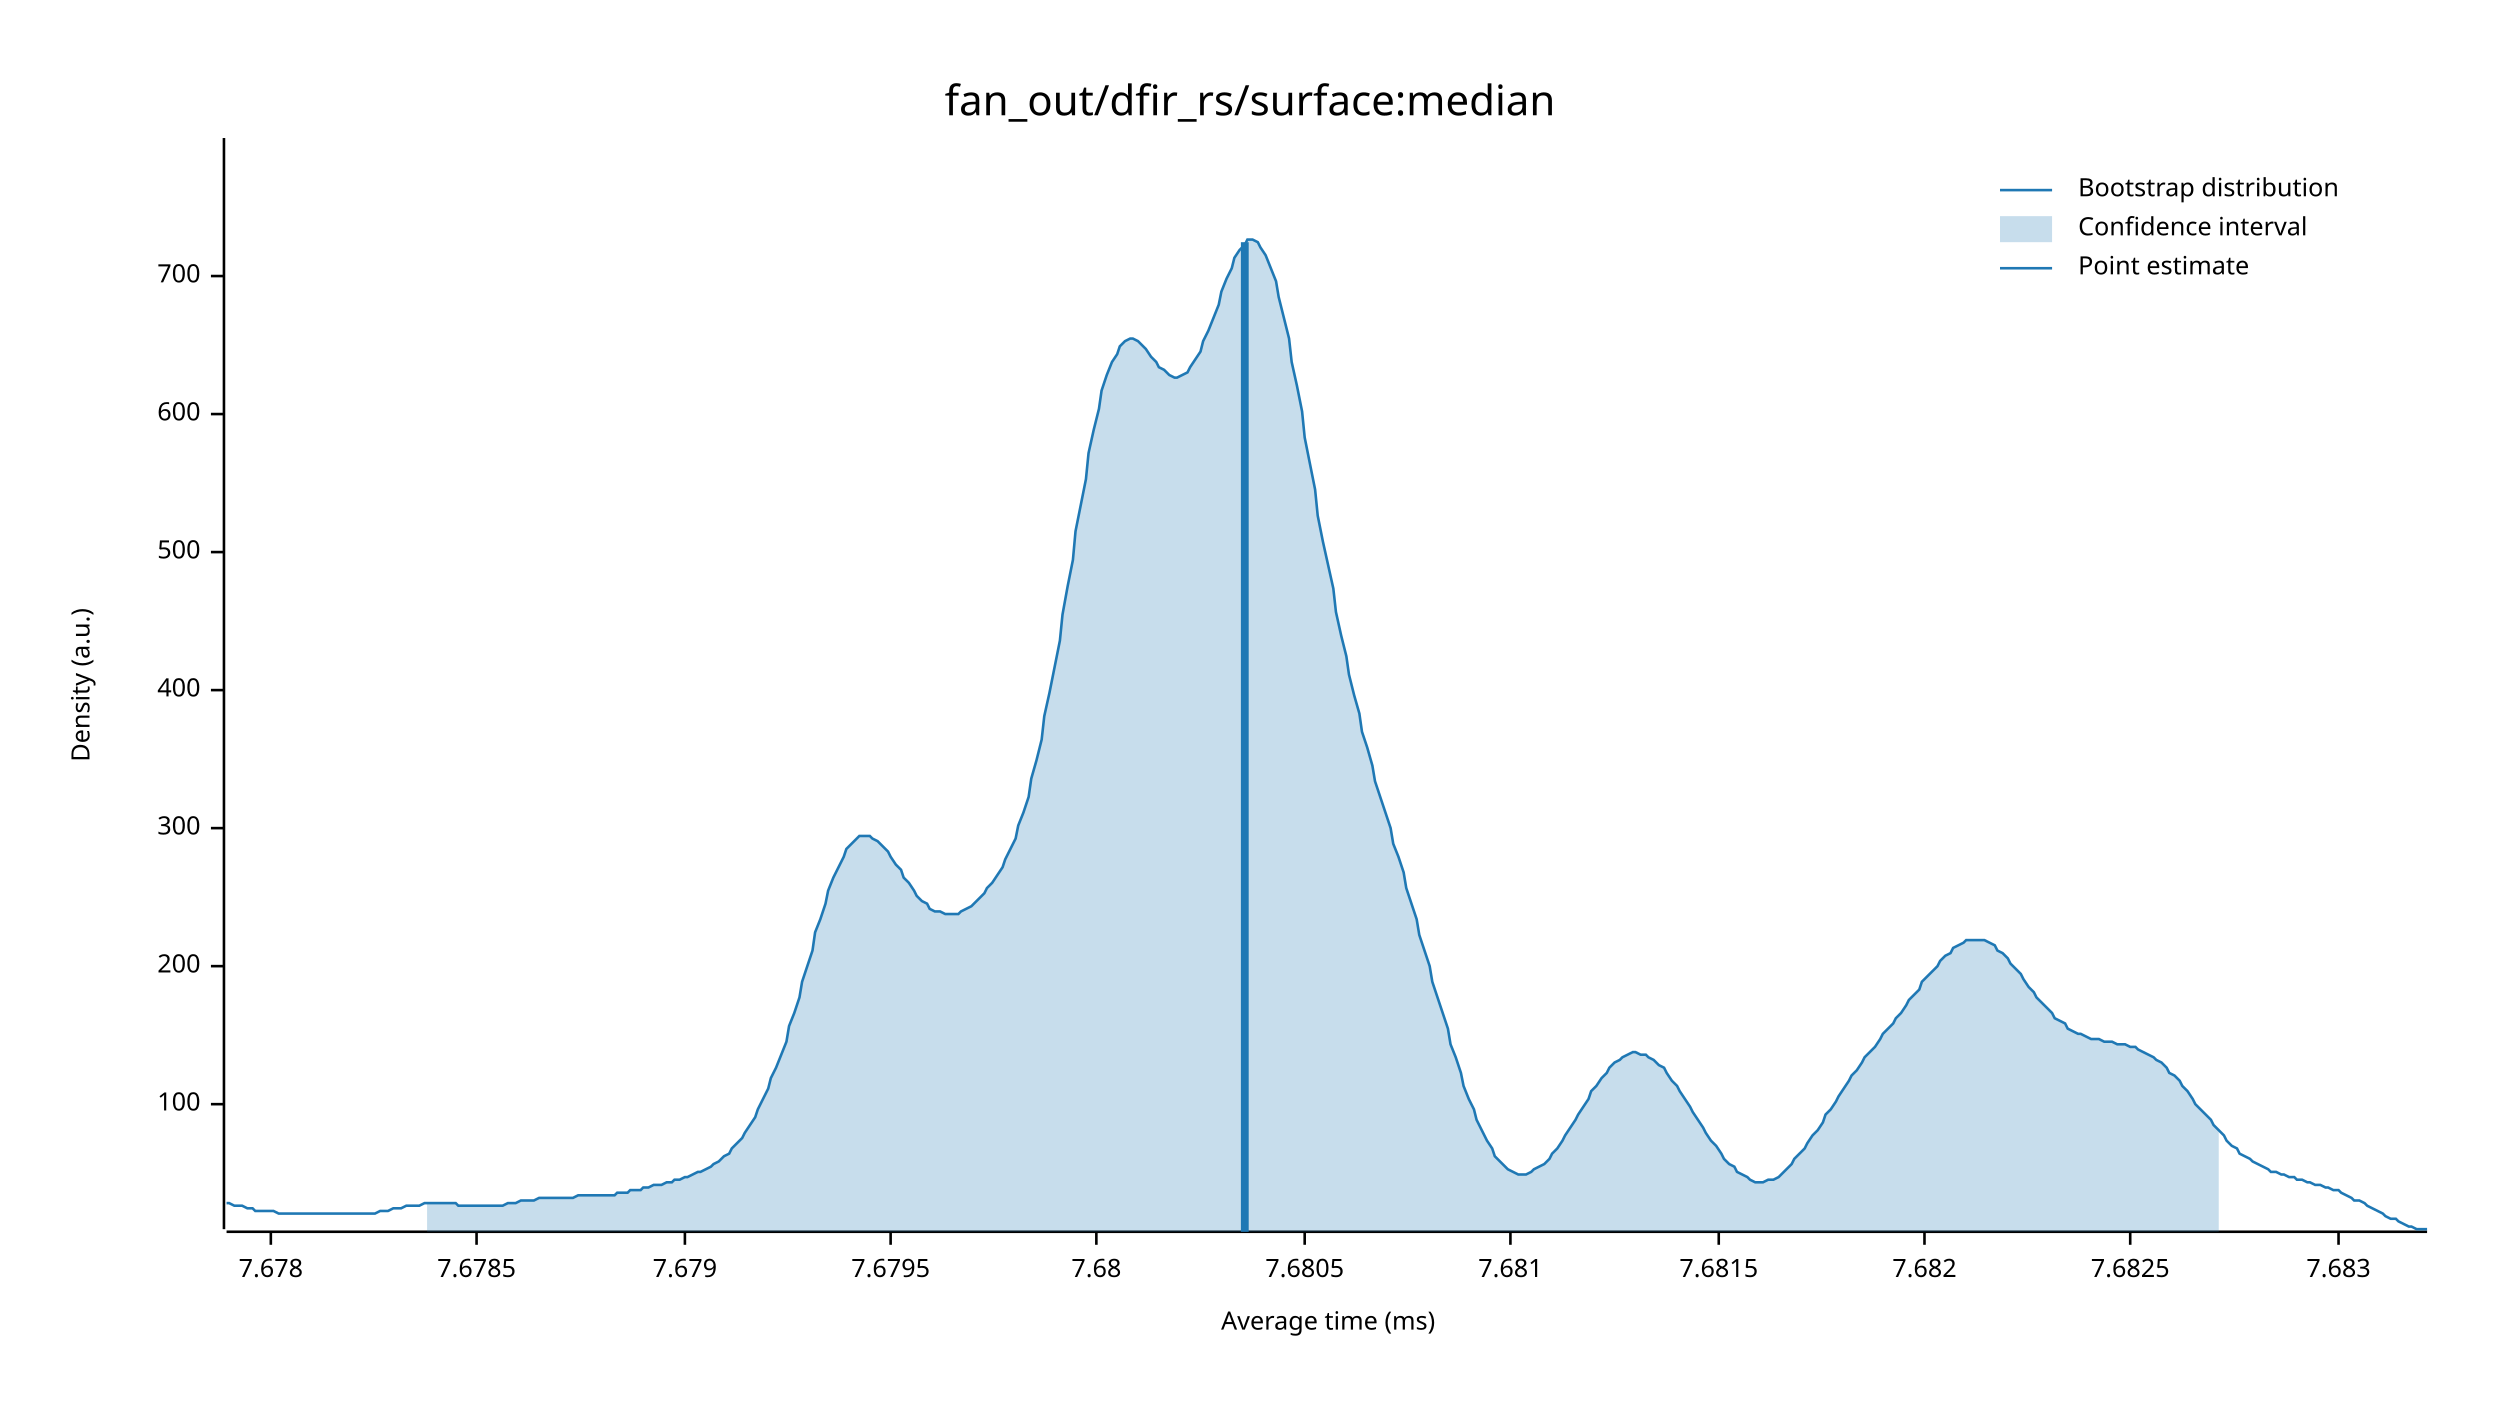
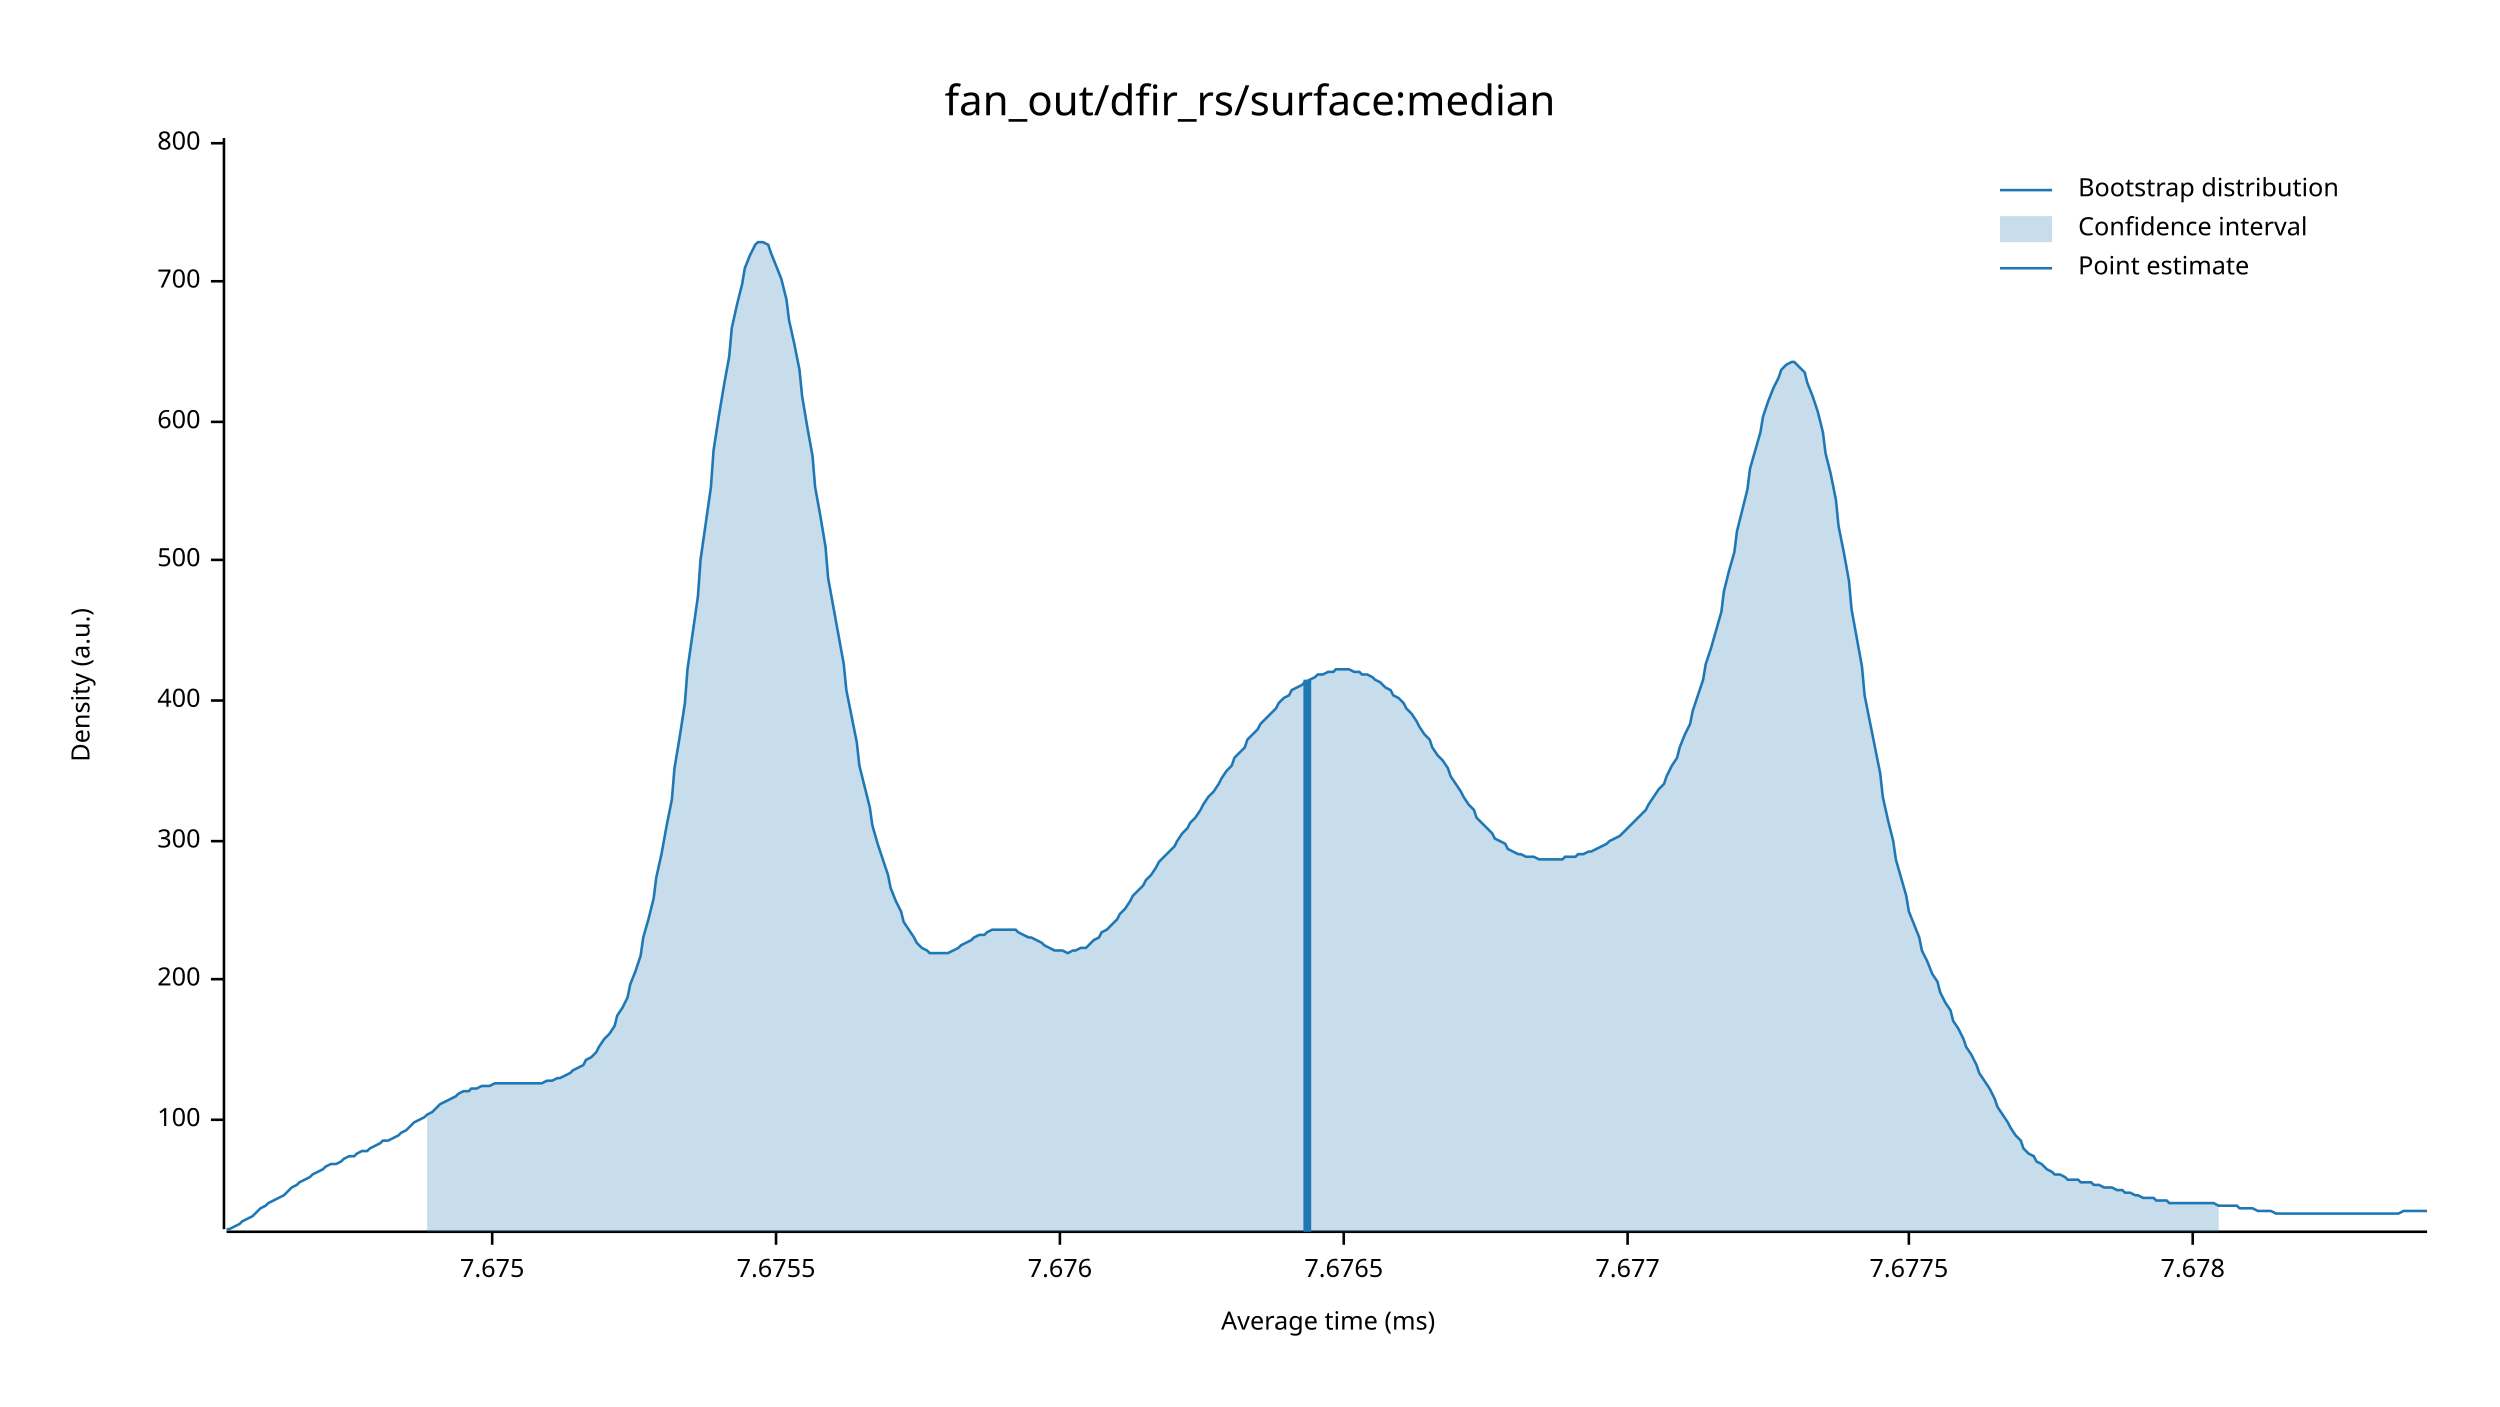
<svg xmlns="http://www.w3.org/2000/svg" width="960" height="540" viewBox="0 0 960 540">
  <text x="480" y="32" dy="0.76em" text-anchor="middle" font-family="sans-serif" font-size="16.129" opacity="1" fill="#000000">
fan_out/dfir_rs/surface:median
</text>
  <text x="27" y="263" dy="0.76em" text-anchor="middle" font-family="sans-serif" font-size="9.677" opacity="1" fill="#000000" transform="rotate(270, 27, 263)">
Density (a.u.)
</text>
  <text x="510" y="513" dy="-0.5ex" text-anchor="middle" font-family="sans-serif" font-size="9.677" opacity="1" fill="#000000">
Average time (ms)
</text>
  <polyline fill="none" opacity="1" stroke="#000000" stroke-width="1" points="86,53 86,472 " />
-   <text x="77" y="424" dy="0.5ex" text-anchor="end" font-family="sans-serif" font-size="9.677" opacity="1" fill="#000000">
+   <text x="77" y="430" dy="0.5ex" text-anchor="end" font-family="sans-serif" font-size="9.677" opacity="1" fill="#000000">
100
</text>
-   <polyline fill="none" opacity="1" stroke="#000000" stroke-width="1" points="81,424 86,424 " />
-   <text x="77" y="371" dy="0.5ex" text-anchor="end" font-family="sans-serif" font-size="9.677" opacity="1" fill="#000000">
+   <polyline fill="none" opacity="1" stroke="#000000" stroke-width="1" points="81,430 86,430 " />
+   <text x="77" y="376" dy="0.5ex" text-anchor="end" font-family="sans-serif" font-size="9.677" opacity="1" fill="#000000">
200
</text>
-   <polyline fill="none" opacity="1" stroke="#000000" stroke-width="1" points="81,371 86,371 " />
-   <text x="77" y="318" dy="0.5ex" text-anchor="end" font-family="sans-serif" font-size="9.677" opacity="1" fill="#000000">
+   <polyline fill="none" opacity="1" stroke="#000000" stroke-width="1" points="81,376 86,376 " />
+   <text x="77" y="323" dy="0.5ex" text-anchor="end" font-family="sans-serif" font-size="9.677" opacity="1" fill="#000000">
300
</text>
-   <polyline fill="none" opacity="1" stroke="#000000" stroke-width="1" points="81,318 86,318 " />
-   <text x="77" y="265" dy="0.5ex" text-anchor="end" font-family="sans-serif" font-size="9.677" opacity="1" fill="#000000">
+   <polyline fill="none" opacity="1" stroke="#000000" stroke-width="1" points="81,323 86,323 " />
+   <text x="77" y="269" dy="0.5ex" text-anchor="end" font-family="sans-serif" font-size="9.677" opacity="1" fill="#000000">
400
</text>
-   <polyline fill="none" opacity="1" stroke="#000000" stroke-width="1" points="81,265 86,265 " />
-   <text x="77" y="212" dy="0.5ex" text-anchor="end" font-family="sans-serif" font-size="9.677" opacity="1" fill="#000000">
+   <polyline fill="none" opacity="1" stroke="#000000" stroke-width="1" points="81,269 86,269 " />
+   <text x="77" y="215" dy="0.5ex" text-anchor="end" font-family="sans-serif" font-size="9.677" opacity="1" fill="#000000">
500
</text>
-   <polyline fill="none" opacity="1" stroke="#000000" stroke-width="1" points="81,212 86,212 " />
-   <text x="77" y="159" dy="0.5ex" text-anchor="end" font-family="sans-serif" font-size="9.677" opacity="1" fill="#000000">
+   <polyline fill="none" opacity="1" stroke="#000000" stroke-width="1" points="81,215 86,215 " />
+   <text x="77" y="162" dy="0.5ex" text-anchor="end" font-family="sans-serif" font-size="9.677" opacity="1" fill="#000000">
600
</text>
-   <polyline fill="none" opacity="1" stroke="#000000" stroke-width="1" points="81,159 86,159 " />
-   <text x="77" y="106" dy="0.5ex" text-anchor="end" font-family="sans-serif" font-size="9.677" opacity="1" fill="#000000">
+   <polyline fill="none" opacity="1" stroke="#000000" stroke-width="1" points="81,162 86,162 " />
+   <text x="77" y="108" dy="0.5ex" text-anchor="end" font-family="sans-serif" font-size="9.677" opacity="1" fill="#000000">
700
</text>
-   <polyline fill="none" opacity="1" stroke="#000000" stroke-width="1" points="81,106 86,106 " />
+   <polyline fill="none" opacity="1" stroke="#000000" stroke-width="1" points="81,108 86,108 " />
+   <text x="77" y="55" dy="0.5ex" text-anchor="end" font-family="sans-serif" font-size="9.677" opacity="1" fill="#000000">
+ 800
+ </text>
+   <polyline fill="none" opacity="1" stroke="#000000" stroke-width="1" points="81,55 86,55 " />
  <polyline fill="none" opacity="1" stroke="#000000" stroke-width="1" points="87,473 932,473 " />
-   <text x="104" y="483" dy="0.76em" text-anchor="middle" font-family="sans-serif" font-size="9.677" opacity="1" fill="#000000">
+   <text x="189" y="483" dy="0.76em" text-anchor="middle" font-family="sans-serif" font-size="9.677" opacity="1" fill="#000000">
+ 7.675
+ </text>
+   <polyline fill="none" opacity="1" stroke="#000000" stroke-width="1" points="189,473 189,478 " />
+   <text x="298" y="483" dy="0.76em" text-anchor="middle" font-family="sans-serif" font-size="9.677" opacity="1" fill="#000000">
+ 7.6755
+ </text>
+   <polyline fill="none" opacity="1" stroke="#000000" stroke-width="1" points="298,473 298,478 " />
+   <text x="407" y="483" dy="0.76em" text-anchor="middle" font-family="sans-serif" font-size="9.677" opacity="1" fill="#000000">
+ 7.676
+ </text>
+   <polyline fill="none" opacity="1" stroke="#000000" stroke-width="1" points="407,473 407,478 " />
+   <text x="516" y="483" dy="0.76em" text-anchor="middle" font-family="sans-serif" font-size="9.677" opacity="1" fill="#000000">
+ 7.6765
+ </text>
+   <polyline fill="none" opacity="1" stroke="#000000" stroke-width="1" points="516,473 516,478 " />
+   <text x="625" y="483" dy="0.76em" text-anchor="middle" font-family="sans-serif" font-size="9.677" opacity="1" fill="#000000">
+ 7.677
+ </text>
+   <polyline fill="none" opacity="1" stroke="#000000" stroke-width="1" points="625,473 625,478 " />
+   <text x="733" y="483" dy="0.76em" text-anchor="middle" font-family="sans-serif" font-size="9.677" opacity="1" fill="#000000">
+ 7.6775
+ </text>
+   <polyline fill="none" opacity="1" stroke="#000000" stroke-width="1" points="733,473 733,478 " />
+   <text x="842" y="483" dy="0.76em" text-anchor="middle" font-family="sans-serif" font-size="9.677" opacity="1" fill="#000000">
7.678
</text>
-   <polyline fill="none" opacity="1" stroke="#000000" stroke-width="1" points="104,473 104,478 " />
-   <text x="183" y="483" dy="0.76em" text-anchor="middle" font-family="sans-serif" font-size="9.677" opacity="1" fill="#000000">
- 7.6785
- </text>
-   <polyline fill="none" opacity="1" stroke="#000000" stroke-width="1" points="183,473 183,478 " />
-   <text x="263" y="483" dy="0.76em" text-anchor="middle" font-family="sans-serif" font-size="9.677" opacity="1" fill="#000000">
- 7.679
- </text>
-   <polyline fill="none" opacity="1" stroke="#000000" stroke-width="1" points="263,473 263,478 " />
-   <text x="342" y="483" dy="0.76em" text-anchor="middle" font-family="sans-serif" font-size="9.677" opacity="1" fill="#000000">
- 7.6795
- </text>
-   <polyline fill="none" opacity="1" stroke="#000000" stroke-width="1" points="342,473 342,478 " />
-   <text x="421" y="483" dy="0.76em" text-anchor="middle" font-family="sans-serif" font-size="9.677" opacity="1" fill="#000000">
- 7.68
- </text>
-   <polyline fill="none" opacity="1" stroke="#000000" stroke-width="1" points="421,473 421,478 " />
-   <text x="501" y="483" dy="0.76em" text-anchor="middle" font-family="sans-serif" font-size="9.677" opacity="1" fill="#000000">
- 7.6805
- </text>
-   <polyline fill="none" opacity="1" stroke="#000000" stroke-width="1" points="501,473 501,478 " />
-   <text x="580" y="483" dy="0.76em" text-anchor="middle" font-family="sans-serif" font-size="9.677" opacity="1" fill="#000000">
- 7.681
- </text>
-   <polyline fill="none" opacity="1" stroke="#000000" stroke-width="1" points="580,473 580,478 " />
-   <text x="660" y="483" dy="0.76em" text-anchor="middle" font-family="sans-serif" font-size="9.677" opacity="1" fill="#000000">
- 7.6815
- </text>
-   <polyline fill="none" opacity="1" stroke="#000000" stroke-width="1" points="660,473 660,478 " />
-   <text x="739" y="483" dy="0.76em" text-anchor="middle" font-family="sans-serif" font-size="9.677" opacity="1" fill="#000000">
- 7.682
- </text>
-   <polyline fill="none" opacity="1" stroke="#000000" stroke-width="1" points="739,473 739,478 " />
-   <text x="818" y="483" dy="0.76em" text-anchor="middle" font-family="sans-serif" font-size="9.677" opacity="1" fill="#000000">
- 7.6825
- </text>
-   <polyline fill="none" opacity="1" stroke="#000000" stroke-width="1" points="818,473 818,478 " />
-   <text x="898" y="483" dy="0.76em" text-anchor="middle" font-family="sans-serif" font-size="9.677" opacity="1" fill="#000000">
- 7.683
- </text>
-   <polyline fill="none" opacity="1" stroke="#000000" stroke-width="1" points="898,473 898,478 " />
-   <polyline fill="none" opacity="1" stroke="#1F78B4" stroke-width="1" points="87,462 88,462 90,463 92,463 93,463 95,464 97,464 98,465 100,465 102,465 103,465 105,465 107,466 109,466 110,466 112,466 114,466 115,466 117,466 119,466 120,466 122,466 124,466 125,466 127,466 129,466 131,466 132,466 134,466 136,466 137,466 139,466 141,466 142,466 144,466 146,465 147,465 149,465 151,464 153,464 154,464 156,463 158,463 159,463 161,463 163,462 164,462 166,462 168,462 169,462 171,462 173,462 175,462 176,463 178,463 180,463 181,463 183,463 185,463 186,463 188,463 190,463 191,463 193,463 195,462 197,462 198,462 200,461 202,461 203,461 205,461 207,460 208,460 210,460 212,460 214,460 215,460 217,460 219,460 220,460 222,459 224,459 225,459 227,459 229,459 230,459 232,459 234,459 236,459 237,458 239,458 241,458 242,457 244,457 246,457 247,456 249,456 251,455 252,455 254,455 256,454 258,454 259,453 261,453 263,452 264,452 266,451 268,450 269,450 271,449 273,448 274,447 276,446 278,444 280,443 281,441 283,439 285,437 286,435 288,432 290,429 291,426 293,422 295,418 296,414 298,410 300,405 302,400 303,394 305,389 307,383 308,377 310,371 312,365 313,358 315,353 317,347 318,342 320,337 322,333 324,329 325,326 327,324 329,322 330,321 332,321 334,321 335,322 337,323 339,325 341,327 342,329 344,332 346,334 347,337 349,339 351,342 352,344 354,346 356,347 357,349 359,350 361,350 363,351 364,351 366,351 368,351 369,350 371,349 373,348 374,347 376,345 378,343 379,341 381,339 383,336 385,333 386,330 388,326 390,322 391,317 393,312 395,306 396,299 398,292 400,284 401,275 403,266 405,256 407,246 408,236 410,225 412,215 413,204 415,194 417,184 418,174 420,165 422,157 423,150 425,144 427,139 429,136 430,133 432,131 434,130 435,130 437,131 439,133 440,134 442,137 444,139 445,141 447,142 449,144 451,145 452,145 454,144 456,143 457,141 459,138 461,135 462,131 464,127 466,122 468,117 469,112 471,107 473,103 474,99 476,96 478,94 479,92 481,92 483,93 484,95 486,98 488,103 490,108 491,114 493,122 495,130 496,139 498,148 500,158 501,168 503,178 505,188 506,198 508,208 510,217 512,226 513,235 515,244 517,252 518,259 520,267 522,274 523,281 525,287 527,294 528,300 530,306 532,312 534,318 535,324 537,329 539,335 540,341 542,347 544,353 545,359 547,365 549,371 550,377 552,383 554,389 556,395 557,401 559,406 561,412 562,417 564,422 566,426 567,430 569,434 571,438 573,441 574,444 576,446 578,448 579,449 581,450 583,451 584,451 586,451 588,450 589,449 591,448 593,447 595,445 596,443 598,441 600,438 601,436 603,433 605,430 606,428 608,425 610,422 611,419 613,417 615,414 617,412 618,410 620,408 622,407 623,406 625,405 627,404 628,404 630,405 632,405 633,406 635,407 637,409 639,410 640,412 642,415 644,417 645,419 647,422 649,425 650,427 652,430 654,433 655,435 657,438 659,440 661,443 662,445 664,447 666,448 667,450 669,451 671,452 672,453 674,454 676,454 677,454 679,453 681,453 683,452 684,451 686,449 688,447 689,445 691,443 693,441 694,439 696,436 698,434 700,431 701,428 703,426 705,423 706,421 708,418 710,415 711,413 713,411 715,408 716,406 718,404 720,402 722,399 723,397 725,395 727,393 728,391 730,389 732,386 733,384 735,382 737,380 738,377 740,375 742,373 744,371 745,369 747,367 749,366 750,364 752,363 754,362 755,361 757,361 759,361 760,361 762,361 764,362 766,363 767,365 769,366 771,368 772,370 774,372 776,374 777,376 779,379 781,381 782,383 784,385 786,387 788,389 789,391 791,392 793,393 794,395 796,396 798,397 799,397 801,398 803,399 804,399 806,399 808,400 810,400 811,400 813,401 815,401 816,401 818,402 820,402 821,403 823,404 825,405 827,406 828,407 830,408 832,410 833,412 835,413 837,415 838,417 840,419 842,422 843,424 845,426 847,428 849,430 850,432 852,434 854,436 855,438 857,440 859,441 860,443 862,444 864,445 865,446 867,447 869,448 871,449 872,450 874,450 876,451 877,451 879,452 881,452 882,453 884,453 886,454 887,454 889,455 891,455 893,456 894,456 896,457 898,457 899,458 901,459 903,460 904,461 906,461 908,462 909,463 911,464 913,465 915,466 916,467 918,468 920,468 921,469 923,470 925,471 926,471 928,472 930,472 932,472 " />
-   <polygon opacity="0.25" fill="#1F78B4" points="164,462 166,462 168,462 169,462 171,462 173,462 175,462 176,463 178,463 180,463 181,463 183,463 185,463 186,463 188,463 190,463 191,463 193,463 195,462 197,462 198,462 200,461 202,461 203,461 205,461 207,460 208,460 210,460 212,460 214,460 215,460 217,460 219,460 220,460 222,459 224,459 225,459 227,459 229,459 230,459 232,459 234,459 236,459 237,458 239,458 241,458 242,457 244,457 246,457 247,456 249,456 251,455 252,455 254,455 256,454 258,454 259,453 261,453 263,452 264,452 266,451 268,450 269,450 271,449 273,448 274,447 276,446 278,444 280,443 281,441 283,439 285,437 286,435 288,432 290,429 291,426 293,422 295,418 296,414 298,410 300,405 302,400 303,394 305,389 307,383 308,377 310,371 312,365 313,358 315,353 317,347 318,342 320,337 322,333 324,329 325,326 327,324 329,322 330,321 332,321 334,321 335,322 337,323 339,325 341,327 342,329 344,332 346,334 347,337 349,339 351,342 352,344 354,346 356,347 357,349 359,350 361,350 363,351 364,351 366,351 368,351 369,350 371,349 373,348 374,347 376,345 378,343 379,341 381,339 383,336 385,333 386,330 388,326 390,322 391,317 393,312 395,306 396,299 398,292 400,284 401,275 403,266 405,256 407,246 408,236 410,225 412,215 413,204 415,194 417,184 418,174 420,165 422,157 423,150 425,144 427,139 429,136 430,133 432,131 434,130 435,130 437,131 439,133 440,134 442,137 444,139 445,141 447,142 449,144 451,145 452,145 454,144 456,143 457,141 459,138 461,135 462,131 464,127 466,122 468,117 469,112 471,107 473,103 474,99 476,96 478,94 479,92 481,92 483,93 484,95 486,98 488,103 490,108 491,114 493,122 495,130 496,139 498,148 500,158 501,168 503,178 505,188 506,198 508,208 510,217 512,226 513,235 515,244 517,252 518,259 520,267 522,274 523,281 525,287 527,294 528,300 530,306 532,312 534,318 535,324 537,329 539,335 540,341 542,347 544,353 545,359 547,365 549,371 550,377 552,383 554,389 556,395 557,401 559,406 561,412 562,417 564,422 566,426 567,430 569,434 571,438 573,441 574,444 576,446 578,448 579,449 581,450 583,451 584,451 586,451 588,450 589,449 591,448 593,447 595,445 596,443 598,441 600,438 601,436 603,433 605,430 606,428 608,425 610,422 611,419 613,417 615,414 617,412 618,410 620,408 622,407 623,406 625,405 627,404 628,404 630,405 632,405 633,406 635,407 637,409 639,410 640,412 642,415 644,417 645,419 647,422 649,425 650,427 652,430 654,433 655,435 657,438 659,440 661,443 662,445 664,447 666,448 667,450 669,451 671,452 672,453 674,454 676,454 677,454 679,453 681,453 683,452 684,451 686,449 688,447 689,445 691,443 693,441 694,439 696,436 698,434 700,431 701,428 703,426 705,423 706,421 708,418 710,415 711,413 713,411 715,408 716,406 718,404 720,402 722,399 723,397 725,395 727,393 728,391 730,389 732,386 733,384 735,382 737,380 738,377 740,375 742,373 744,371 745,369 747,367 749,366 750,364 752,363 754,362 755,361 757,361 759,361 760,361 762,361 764,362 766,363 767,365 769,366 771,368 772,370 774,372 776,374 777,376 779,379 781,381 782,383 784,385 786,387 788,389 789,391 791,392 793,393 794,395 796,396 798,397 799,397 801,398 803,399 804,399 806,399 808,400 810,400 811,400 813,401 815,401 816,401 818,402 820,402 821,403 823,404 825,405 827,406 828,407 830,408 832,410 833,412 835,413 837,415 838,417 840,419 842,422 843,424 845,426 847,428 849,430 850,432 852,434 852,473 164,473 " />
-   <polyline fill="none" opacity="1" stroke="#1F78B4" stroke-width="3" points="478,473 478,93 " />
+   <polyline fill="none" opacity="1" stroke="#000000" stroke-width="1" points="842,473 842,478 " />
+   <polyline fill="none" opacity="1" stroke="#1F78B4" stroke-width="1" points="87,472 88,472 90,471 92,470 93,469 95,468 97,467 98,466 100,464 102,463 103,462 105,461 107,460 109,459 110,458 112,456 114,455 115,454 117,453 119,452 120,451 122,450 124,449 125,448 127,447 129,447 131,446 132,445 134,444 136,444 137,443 139,442 141,442 142,441 144,440 146,439 147,438 149,438 151,437 153,436 154,435 156,434 158,432 159,431 161,430 163,429 164,428 166,427 168,425 169,424 171,423 173,422 175,421 176,420 178,419 180,419 181,418 183,418 185,417 186,417 188,417 190,416 191,416 193,416 195,416 197,416 198,416 200,416 202,416 203,416 205,416 207,416 208,416 210,415 212,415 214,414 215,414 217,413 219,412 220,411 222,410 224,409 225,407 227,406 229,404 230,402 232,399 234,397 236,394 237,390 239,387 241,383 242,378 244,373 246,367 247,360 249,353 251,345 252,337 254,328 256,317 258,307 259,295 261,283 263,270 264,257 266,243 268,229 269,215 271,201 273,187 274,173 276,160 278,148 280,137 281,126 283,117 285,109 286,103 288,98 290,94 291,93 293,93 295,94 296,97 298,102 300,107 302,115 303,123 305,132 307,142 308,152 310,164 312,175 313,187 315,198 317,210 318,222 320,233 322,244 324,255 325,265 327,275 329,285 330,294 332,302 334,310 335,317 337,324 339,330 341,336 342,341 344,346 346,350 347,354 349,357 351,360 352,362 354,364 356,365 357,366 359,366 361,366 363,366 364,366 366,365 368,364 369,363 371,362 373,361 374,360 376,359 378,359 379,358 381,357 383,357 385,357 386,357 388,357 390,357 391,358 393,359 395,360 396,360 398,361 400,362 401,363 403,364 405,365 407,365 408,365 410,366 412,365 413,365 415,364 417,364 418,363 420,361 422,360 423,358 425,357 427,355 429,353 430,351 432,349 434,346 435,344 437,342 439,340 440,338 442,336 444,333 445,331 447,329 449,327 451,325 452,323 454,320 456,318 457,316 459,314 461,311 462,309 464,306 466,304 468,301 469,299 471,296 473,294 474,291 476,289 478,287 479,284 481,282 483,280 484,278 486,276 488,274 490,272 491,270 493,268 495,267 496,265 498,264 500,263 501,262 503,261 505,260 506,259 508,259 510,258 512,258 513,257 515,257 517,257 518,257 520,258 522,258 523,259 525,259 527,260 528,261 530,262 532,264 534,265 535,267 537,268 539,270 540,272 542,274 544,277 545,279 547,282 549,284 550,287 552,290 554,292 556,295 557,298 559,301 561,304 562,306 564,309 566,311 567,314 569,316 571,318 573,320 574,322 576,323 578,324 579,326 581,327 583,328 584,328 586,329 588,329 589,329 591,330 593,330 595,330 596,330 598,330 600,330 601,329 603,329 605,329 606,328 608,328 610,327 611,327 613,326 615,325 617,324 618,323 620,322 622,321 623,320 625,318 627,316 628,315 630,313 632,311 633,309 635,306 637,303 639,301 640,298 642,294 644,291 645,287 647,282 649,278 650,273 652,267 654,261 655,255 657,249 659,242 661,235 662,227 664,219 666,212 667,204 669,196 671,188 672,180 674,173 676,166 677,160 679,154 681,149 683,145 684,142 686,140 688,139 689,139 691,141 693,143 694,147 696,152 698,158 700,166 701,174 703,182 705,192 706,202 708,212 710,223 711,234 713,245 715,256 716,267 718,277 720,287 722,297 723,306 725,315 727,323 728,330 730,337 732,344 733,350 735,355 737,360 738,365 740,369 742,374 744,377 745,381 747,385 749,388 750,392 752,395 754,399 755,402 757,405 759,409 760,412 762,415 764,418 766,422 767,425 769,428 771,431 772,433 774,436 776,438 777,441 779,443 781,444 782,446 784,447 786,449 788,450 789,451 791,451 793,452 794,453 796,453 798,453 799,454 801,454 803,454 804,455 806,455 808,456 810,456 811,456 813,457 815,457 816,458 818,458 820,459 821,459 823,460 825,460 827,460 828,461 830,461 832,461 833,462 835,462 837,462 838,462 840,462 842,462 843,462 845,462 847,462 849,462 850,462 852,463 854,463 855,463 857,463 859,463 860,464 862,464 864,464 865,464 867,465 869,465 871,465 872,465 874,466 876,466 877,466 879,466 881,466 882,466 884,466 886,466 887,466 889,466 891,466 893,466 894,466 896,466 898,466 899,466 901,466 903,466 904,466 906,466 908,466 909,466 911,466 913,466 915,466 916,466 918,466 920,466 921,466 923,465 925,465 926,465 928,465 930,465 932,465 " />
+   <polygon opacity="0.25" fill="#1F78B4" points="164,428 166,427 168,425 169,424 171,423 173,422 175,421 176,420 178,419 180,419 181,418 183,418 185,417 186,417 188,417 190,416 191,416 193,416 195,416 197,416 198,416 200,416 202,416 203,416 205,416 207,416 208,416 210,415 212,415 214,414 215,414 217,413 219,412 220,411 222,410 224,409 225,407 227,406 229,404 230,402 232,399 234,397 236,394 237,390 239,387 241,383 242,378 244,373 246,367 247,360 249,353 251,345 252,337 254,328 256,317 258,307 259,295 261,283 263,270 264,257 266,243 268,229 269,215 271,201 273,187 274,173 276,160 278,148 280,137 281,126 283,117 285,109 286,103 288,98 290,94 291,93 293,93 295,94 296,97 298,102 300,107 302,115 303,123 305,132 307,142 308,152 310,164 312,175 313,187 315,198 317,210 318,222 320,233 322,244 324,255 325,265 327,275 329,285 330,294 332,302 334,310 335,317 337,324 339,330 341,336 342,341 344,346 346,350 347,354 349,357 351,360 352,362 354,364 356,365 357,366 359,366 361,366 363,366 364,366 366,365 368,364 369,363 371,362 373,361 374,360 376,359 378,359 379,358 381,357 383,357 385,357 386,357 388,357 390,357 391,358 393,359 395,360 396,360 398,361 400,362 401,363 403,364 405,365 407,365 408,365 410,366 412,365 413,365 415,364 417,364 418,363 420,361 422,360 423,358 425,357 427,355 429,353 430,351 432,349 434,346 435,344 437,342 439,340 440,338 442,336 444,333 445,331 447,329 449,327 451,325 452,323 454,320 456,318 457,316 459,314 461,311 462,309 464,306 466,304 468,301 469,299 471,296 473,294 474,291 476,289 478,287 479,284 481,282 483,280 484,278 486,276 488,274 490,272 491,270 493,268 495,267 496,265 498,264 500,263 501,262 503,261 505,260 506,259 508,259 510,258 512,258 513,257 515,257 517,257 518,257 520,258 522,258 523,259 525,259 527,260 528,261 530,262 532,264 534,265 535,267 537,268 539,270 540,272 542,274 544,277 545,279 547,282 549,284 550,287 552,290 554,292 556,295 557,298 559,301 561,304 562,306 564,309 566,311 567,314 569,316 571,318 573,320 574,322 576,323 578,324 579,326 581,327 583,328 584,328 586,329 588,329 589,329 591,330 593,330 595,330 596,330 598,330 600,330 601,329 603,329 605,329 606,328 608,328 610,327 611,327 613,326 615,325 617,324 618,323 620,322 622,321 623,320 625,318 627,316 628,315 630,313 632,311 633,309 635,306 637,303 639,301 640,298 642,294 644,291 645,287 647,282 649,278 650,273 652,267 654,261 655,255 657,249 659,242 661,235 662,227 664,219 666,212 667,204 669,196 671,188 672,180 674,173 676,166 677,160 679,154 681,149 683,145 684,142 686,140 688,139 689,139 691,141 693,143 694,147 696,152 698,158 700,166 701,174 703,182 705,192 706,202 708,212 710,223 711,234 713,245 715,256 716,267 718,277 720,287 722,297 723,306 725,315 727,323 728,330 730,337 732,344 733,350 735,355 737,360 738,365 740,369 742,374 744,377 745,381 747,385 749,388 750,392 752,395 754,399 755,402 757,405 759,409 760,412 762,415 764,418 766,422 767,425 769,428 771,431 772,433 774,436 776,438 777,441 779,443 781,444 782,446 784,447 786,449 788,450 789,451 791,451 793,452 794,453 796,453 798,453 799,454 801,454 803,454 804,455 806,455 808,456 810,456 811,456 813,457 815,457 816,458 818,458 820,459 821,459 823,460 825,460 827,460 828,461 830,461 832,461 833,462 835,462 837,462 838,462 840,462 842,462 843,462 845,462 847,462 849,462 850,462 852,463 852,473 164,473 " />
+   <polyline fill="none" opacity="1" stroke="#1F78B4" stroke-width="3" points="502,473 502,261 " />
  <text x="798" y="68" dy="0.76em" text-anchor="start" font-family="sans-serif" font-size="9.677" opacity="1" fill="#000000">
Bootstrap distribution
</text>
  <text x="798" y="83" dy="0.76em" text-anchor="start" font-family="sans-serif" font-size="9.677" opacity="1" fill="#000000">
Confidence interval
</text>
  <text x="798" y="98" dy="0.76em" text-anchor="start" font-family="sans-serif" font-size="9.677" opacity="1" fill="#000000">
Point estimate
</text>
  <polyline fill="none" opacity="1" stroke="#1F78B4" stroke-width="1" points="768,73 788,73 " />
  <rect x="768" y="83" width="20" height="10" opacity="0.25" fill="#1F78B4" stroke="none" />
  <polyline fill="none" opacity="1" stroke="#1F78B4" stroke-width="1" points="768,103 788,103 " />
</svg>
